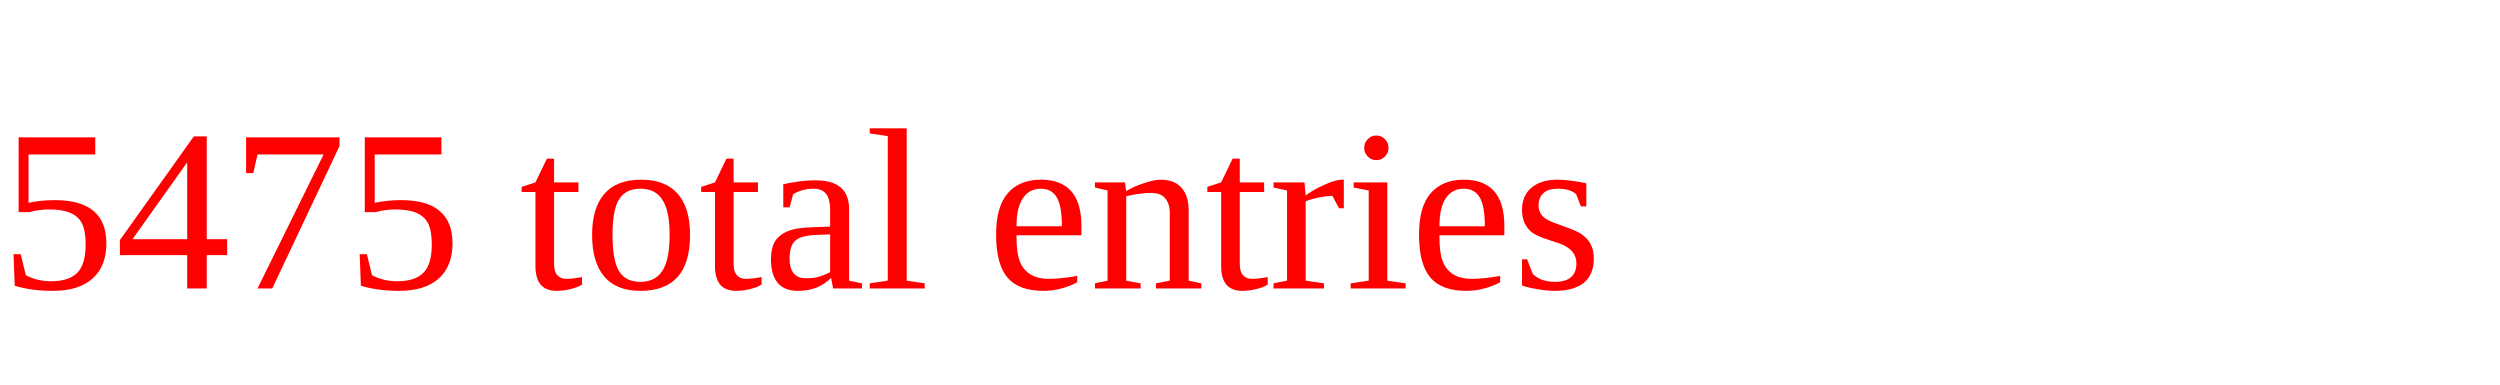
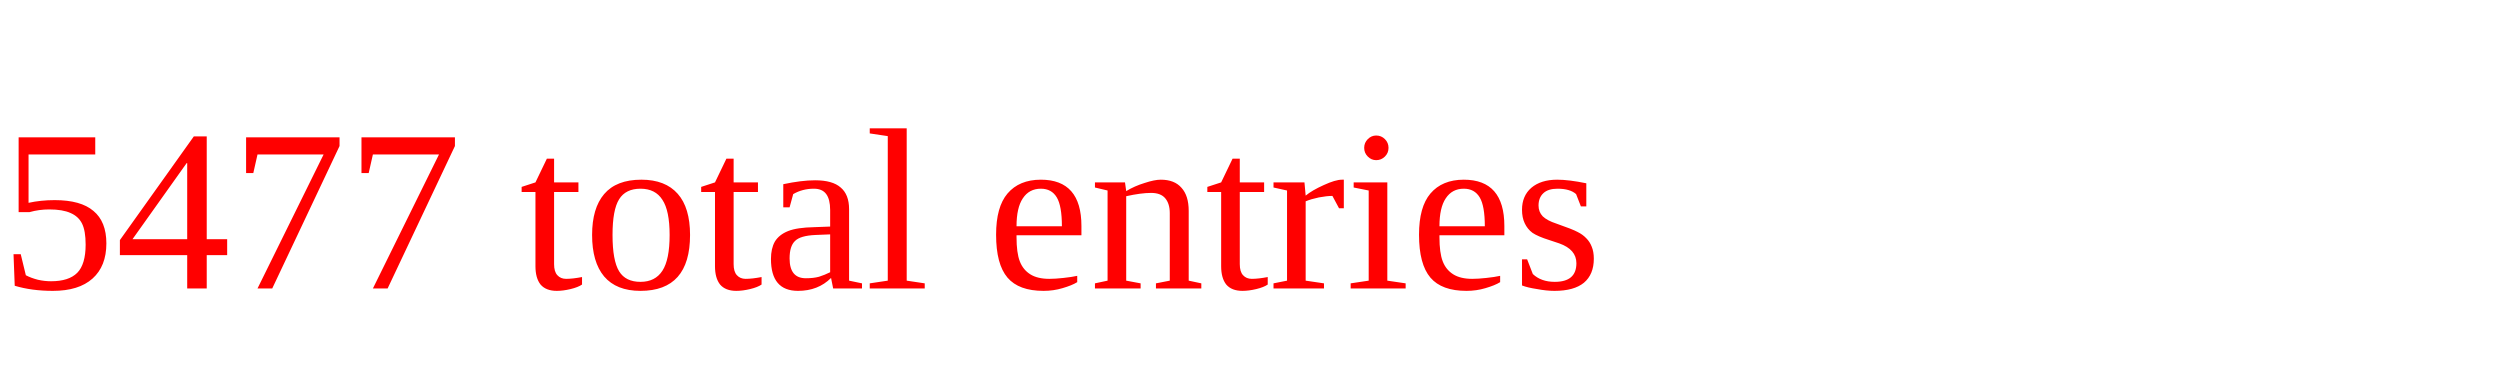
<svg xmlns="http://www.w3.org/2000/svg" height="20" width="130" version="1.1">
-   <text x="0" y="15" fill="red">5475 total entries</text>
+   <text x="0" y="15" fill="red">5477 total entries</text>
</svg>
